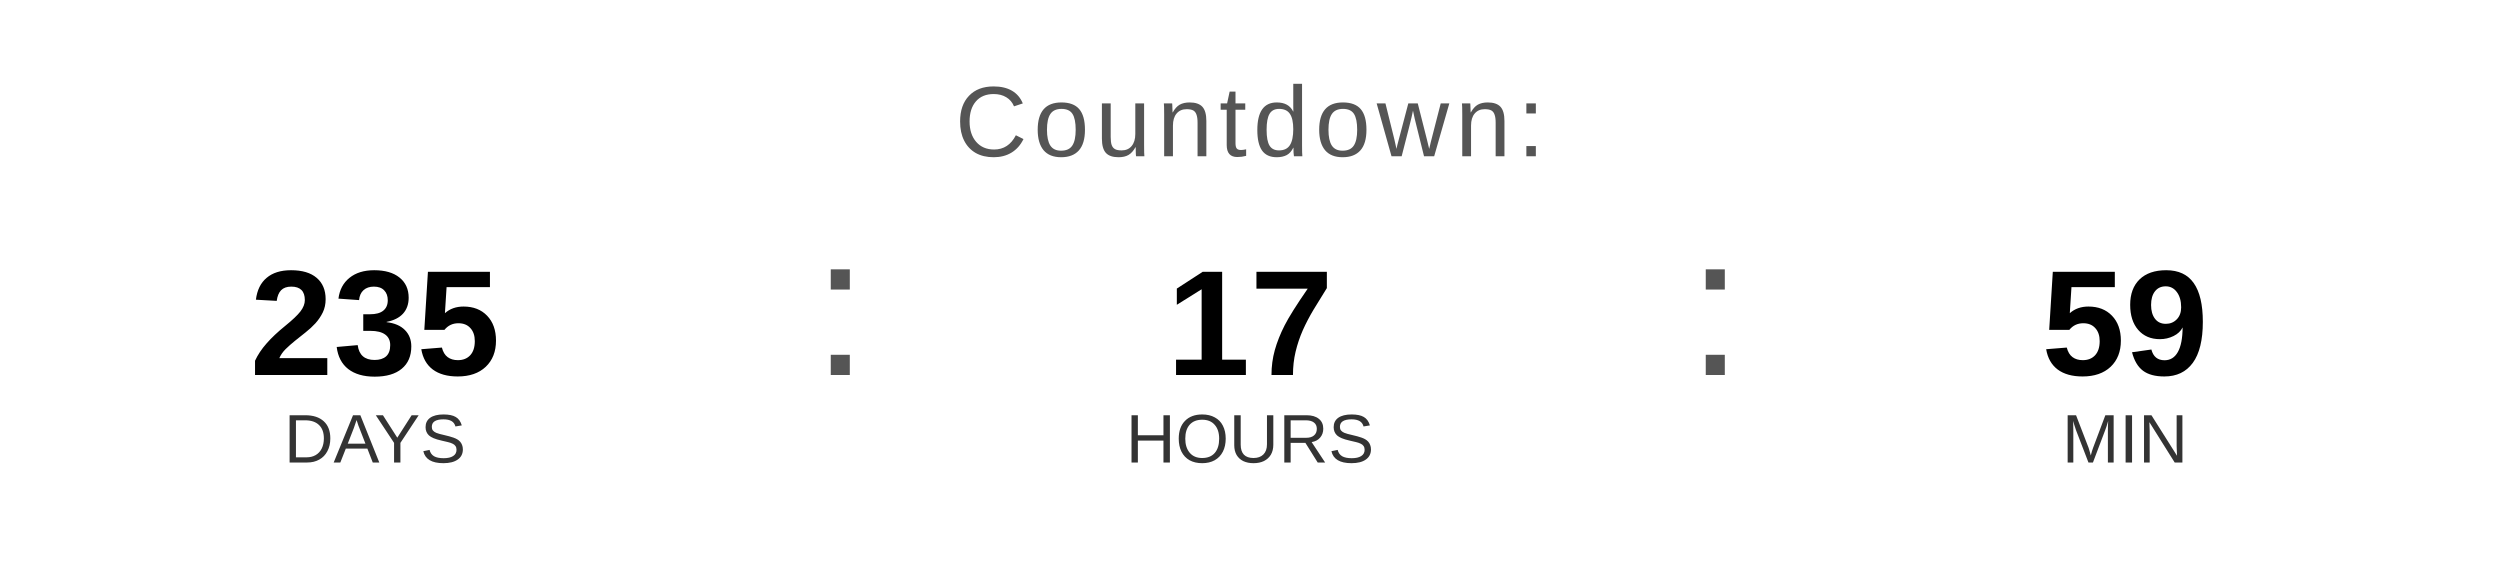
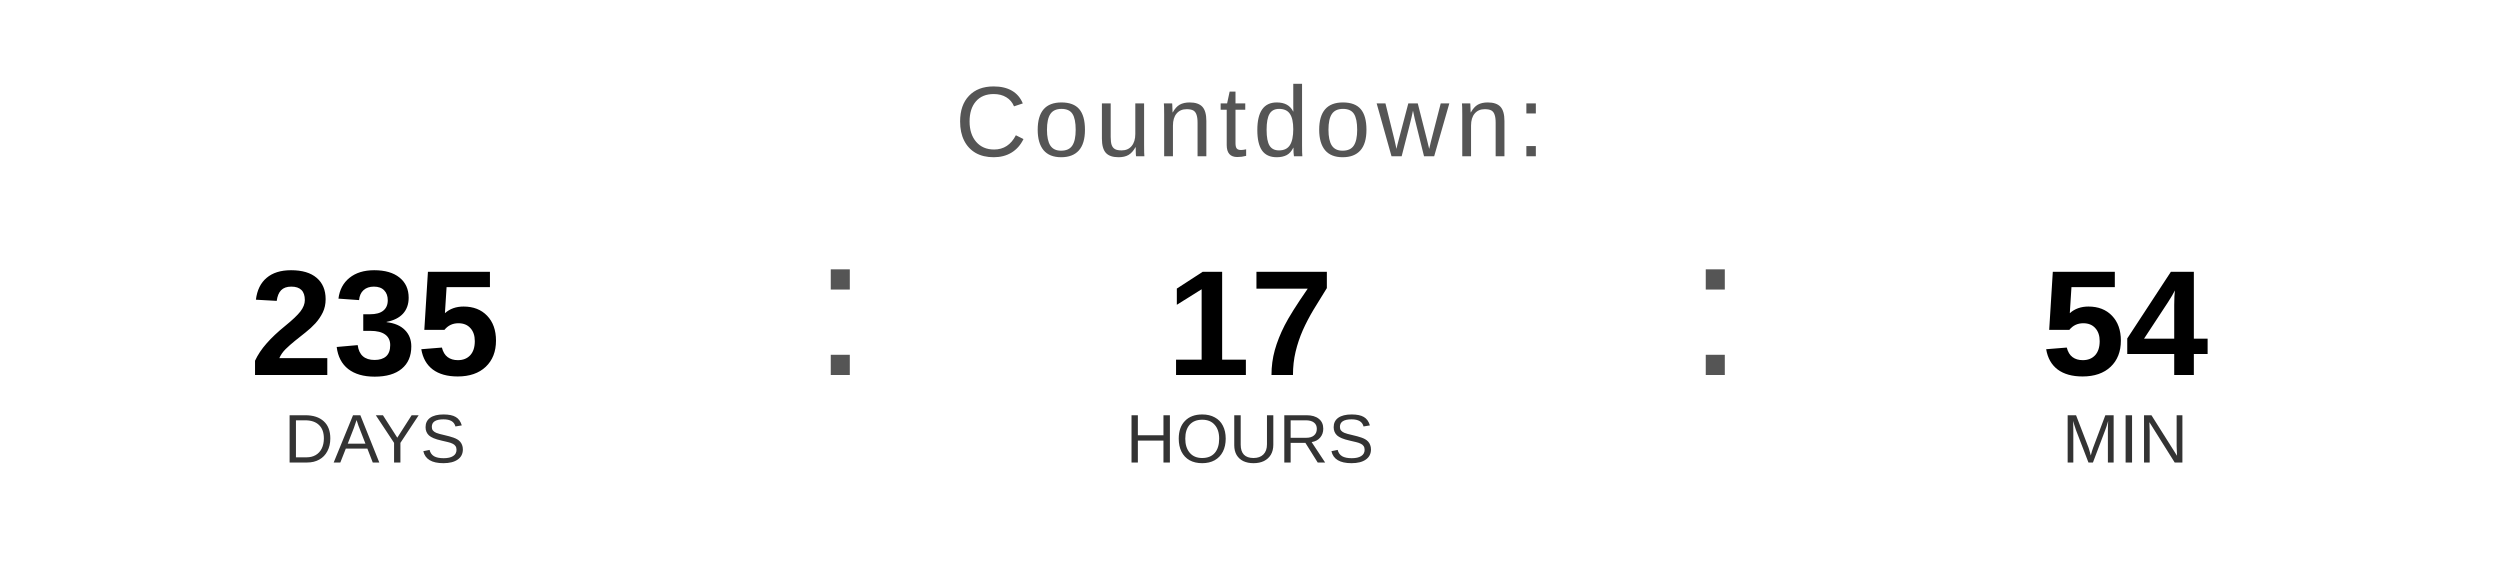
<svg xmlns="http://www.w3.org/2000/svg" width="400" height="90" viewBox="0 0 400 90">
  <text x="200" y="25" font-family="Arial, Helvetica, sans-serif" font-size="16" fill="#555555" text-anchor="middle" letter-spacing="1">
    Countdown:
  </text>
  <text x="60" y="60" font-family="Arial, Helvetica, sans-serif" font-size="24" font-weight="bold" fill="#000000" text-anchor="middle">235</text>
  <text x="60" y="74" font-family="Arial, Helvetica, sans-serif" font-size="11" fill="#333333" text-anchor="middle">DAYS</text>
  <text x="130" y="60" font-family="Arial, sans-serif" font-size="32" fill="#555555">:</text>
  <text x="200" y="60" font-family="Arial, Helvetica, sans-serif" font-size="24" font-weight="bold" fill="#000000" text-anchor="middle">17</text>
  <text x="200" y="74" font-family="Arial, Helvetica, sans-serif" font-size="11" fill="#333333" text-anchor="middle">HOURS</text>
  <text x="270" y="60" font-family="Arial, sans-serif" font-size="32" fill="#555555">:</text>
-   <text x="340" y="60" font-family="Arial, Helvetica, sans-serif" font-size="24" font-weight="bold" fill="#000000" text-anchor="middle">59</text>
+   <text x="340" y="60" font-family="Arial, Helvetica, sans-serif" font-size="24" font-weight="bold" fill="#000000" text-anchor="middle">54</text>
  <text x="340" y="74" font-family="Arial, Helvetica, sans-serif" font-size="11" fill="#333333" text-anchor="middle">MIN</text>
</svg>
